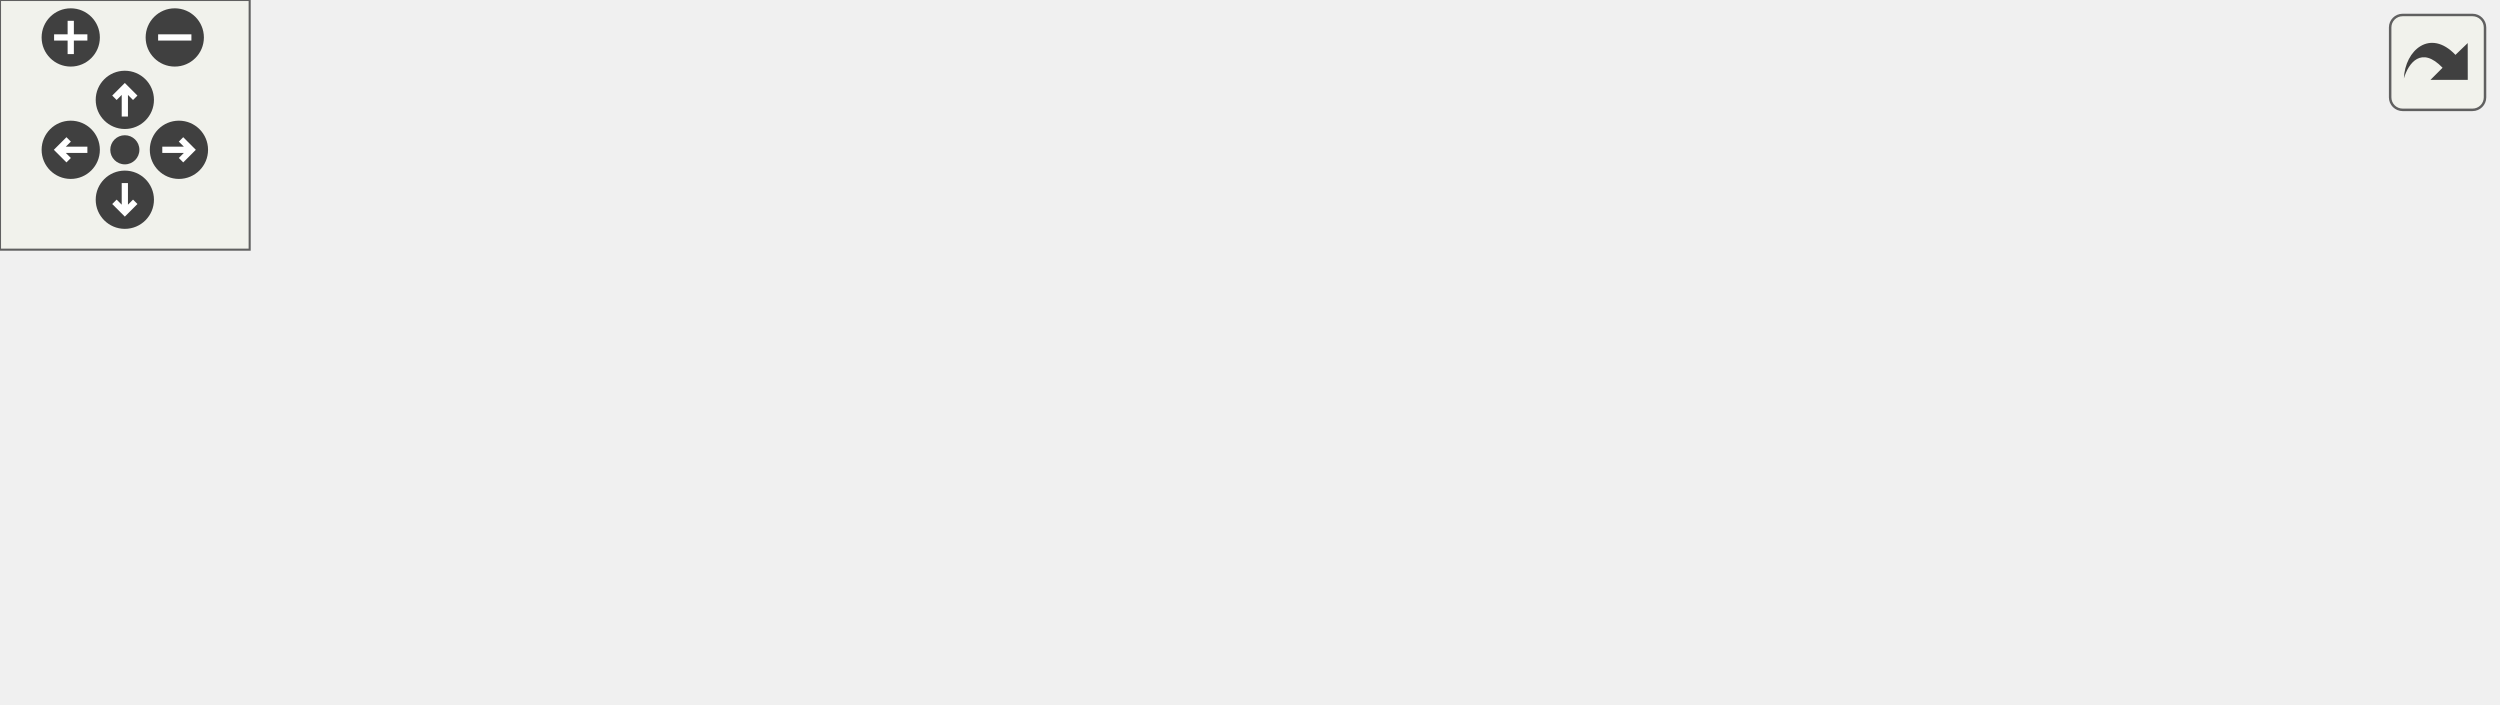
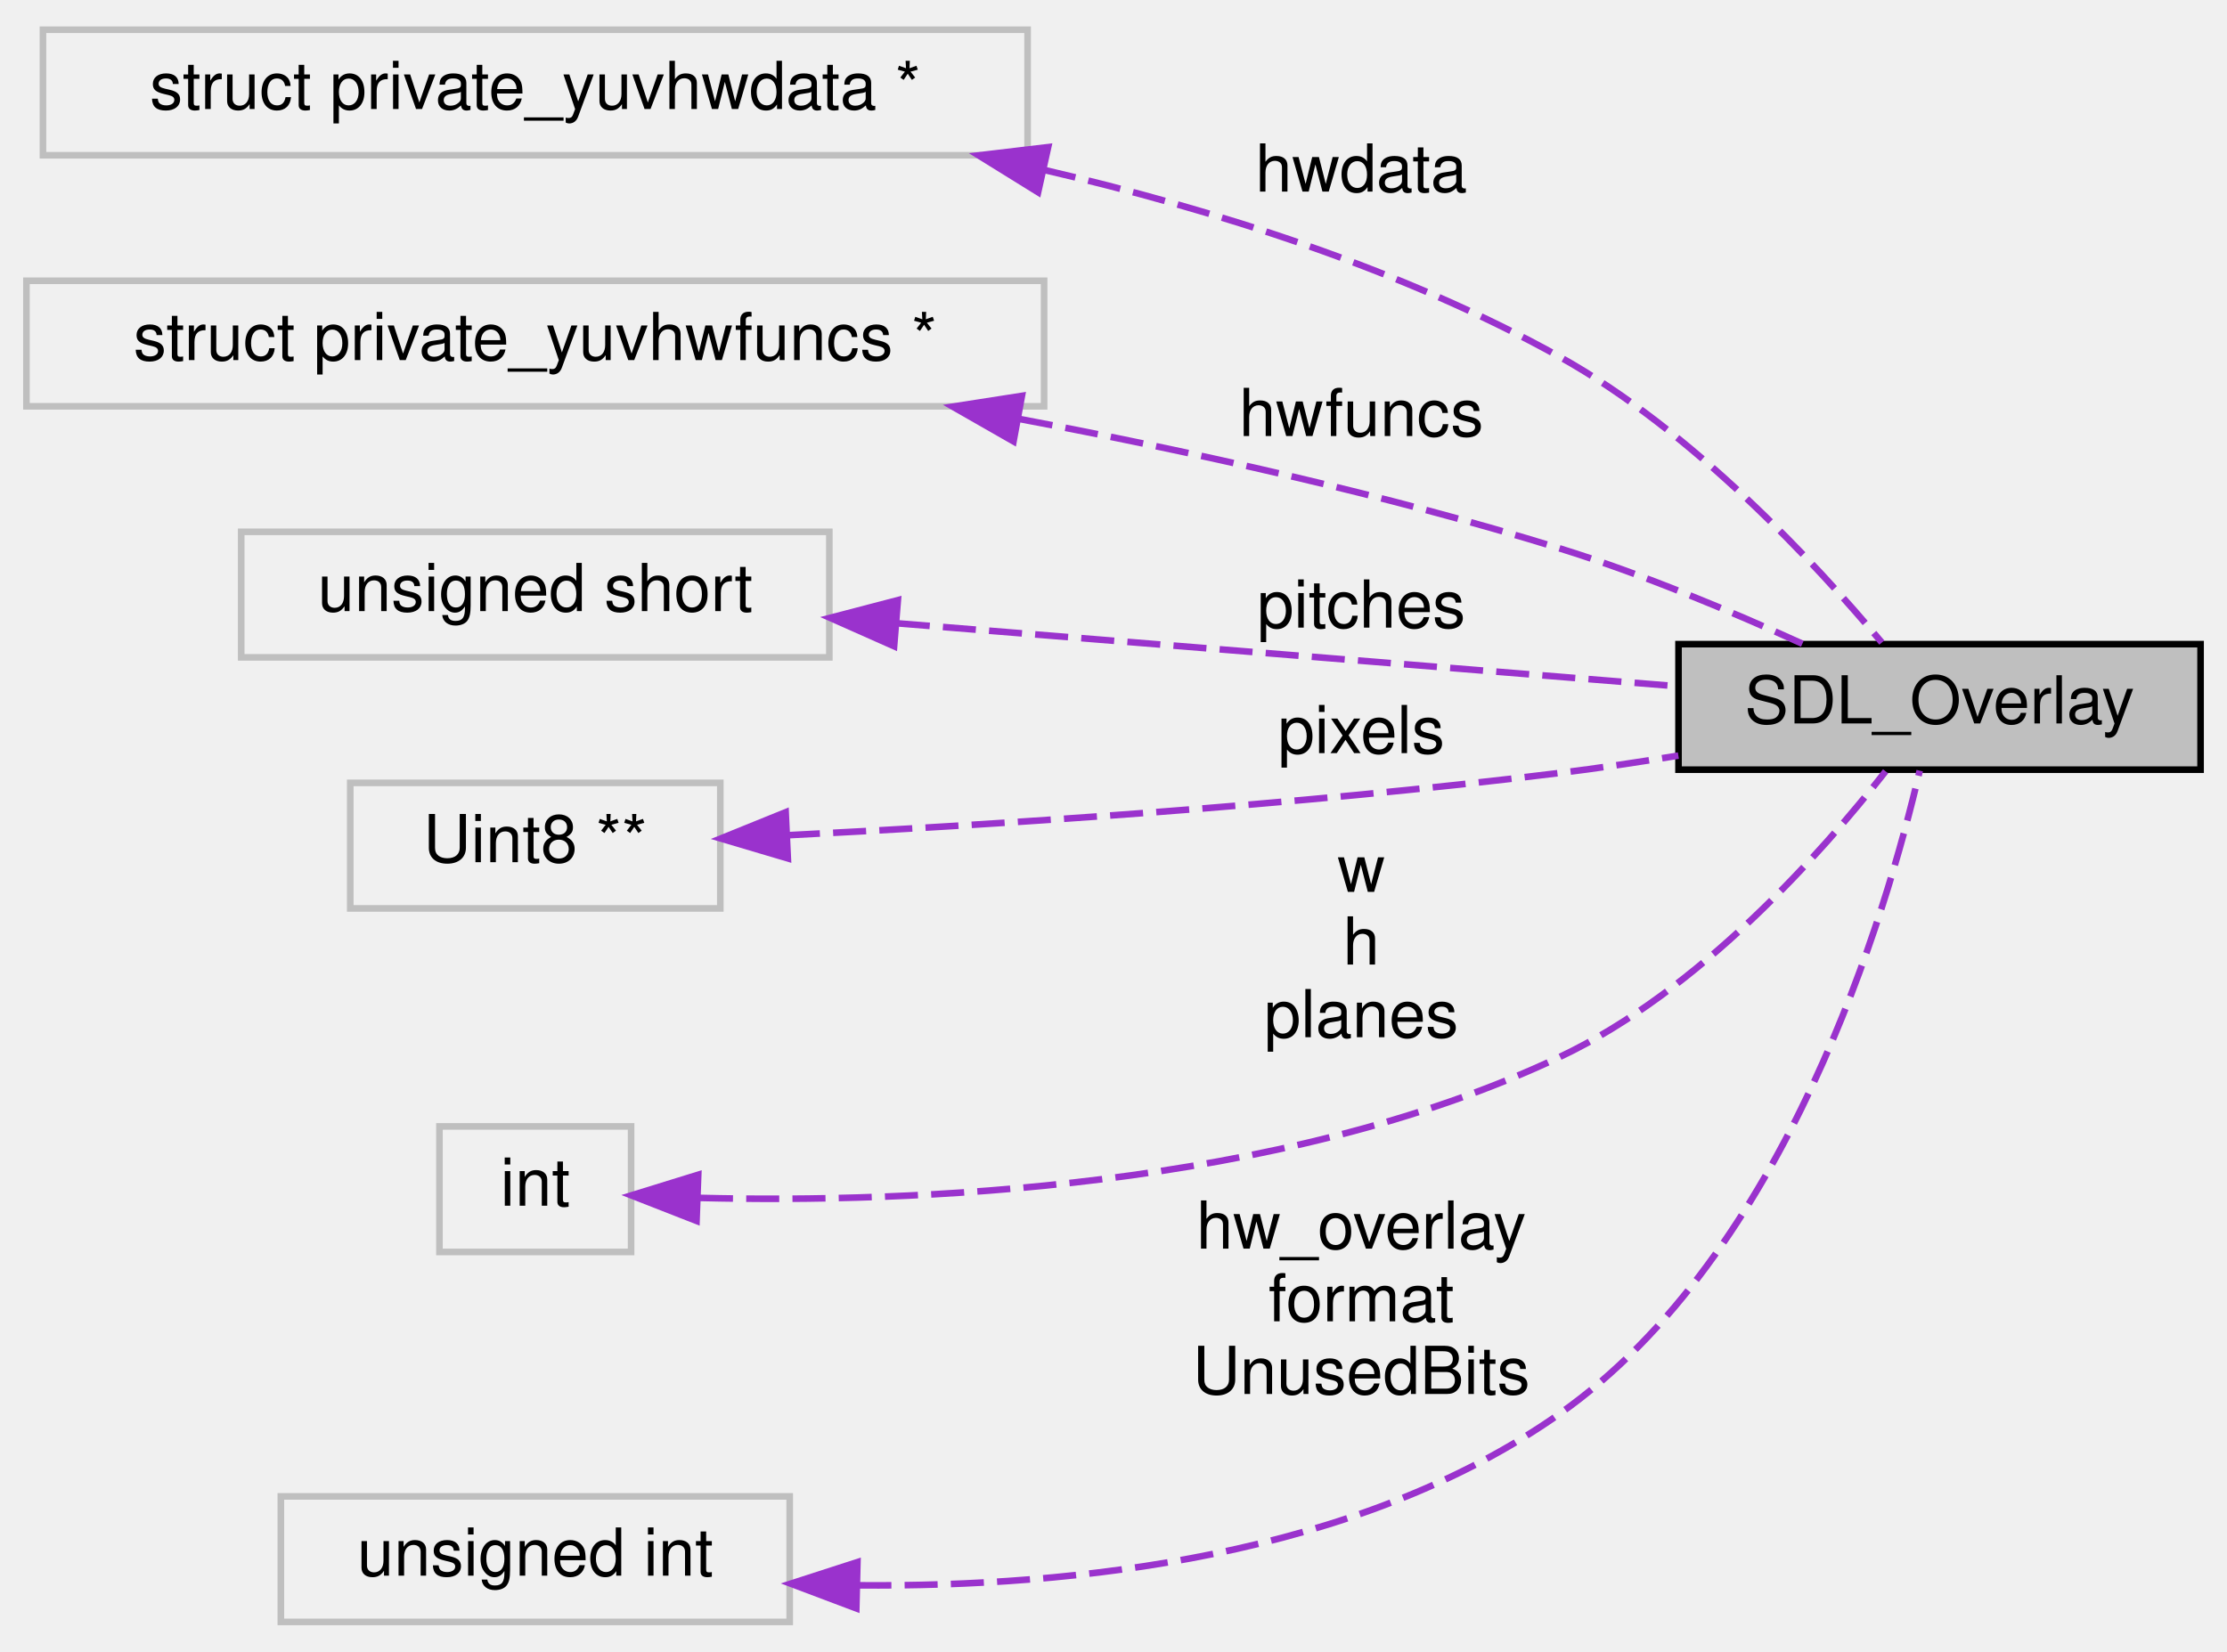
- <svg xmlns="http://www.w3.org/2000/svg" xmlns:xlink="http://www.w3.org/1999/xlink" id="main" version="1.1" xml:space="preserve">
-   <style type="text/css">
- .edge:hover path { stroke: red; }
- .edge:hover polygon { stroke: red; fill: red; }
- </style>
-   <defs>
-     <circle id="rim" cx="0" cy="0" r="7" />
-     <circle id="rim2" cx="0" cy="0" r="3.5" />
-     <g id="zoomPlus">
-       <use xlink:href="#rim" fill="#404040">
-         <set attributeName="fill" to="#808080" begin="zoomplus.mouseover" end="zoomplus.mouseout" />
-       </use>
-       <path d="M-4,0h8M0,-4v8" fill="none" stroke="white" stroke-width="1.5" pointer-events="none" />
-     </g>
-     <g id="zoomMin">
-       <use xlink:href="#rim" fill="#404040">
-         <set attributeName="fill" to="#808080" begin="zoomminus.mouseover" end="zoomminus.mouseout" />
-       </use>
-       <path d="M-4,0h8" fill="none" stroke="white" stroke-width="1.5" pointer-events="none" />
-     </g>
-     <g id="dirArrow">
-       <path fill="none" stroke="white" stroke-width="1.5" d="M0,-3.0v7 M-2.5,-0.5L0,-3.0L2.5,-0.5" />
-     </g>
-     <g id="resetDef">
-       <use xlink:href="#rim2" fill="#404040">
-         <set attributeName="fill" to="#808080" begin="reset.mouseover" end="reset.mouseout" />
-       </use>
-     </g>
-   </defs>
-   <svg id="graph" class="graph">
-     <g id="viewport">
-       <g id="node1" class="node">
-         <g id="a_node1">
-           <a xlink:title="The YUV hardware video overlay.">
-             <polygon fill="#bfbfbf" stroke="black" points="362,-0.5 362,-19.5 441,-19.5 441,-0.5 362,-0.5" />
-             <text text-anchor="middle" x="401.5" y="-7.5" font-family="Helvetica,sans-Serif" font-size="10.00">SDL_Overlay</text>
-           </a>
-         </g>
-       </g>
-       <g id="node2" class="node">
-         <g id="a_node2">
-           <a xlink:title=" ">
-             <polygon fill="none" stroke="#bfbfbf" points="0,-89.5 0,-108.5 149,-108.5 149,-89.5 0,-89.5" />
-             <text text-anchor="middle" x="74.5" y="-96.5" font-family="Helvetica,sans-Serif" font-size="10.00">struct private_yuvhwdata *</text>
-           </a>
-         </g>
-       </g>
-       <g id="edge1" class="edge">
-         <path fill="none" stroke="#9a32cd" stroke-dasharray="5,2" d="M102.04,-85.17C132.39,-71.53 182.95,-50.27 228.5,-38 273.41,-25.9 326.43,-18.62 361.83,-14.72" />
-         <polygon fill="#9a32cd" stroke="#9a32cd" points="100.21,-82.15 92.56,-89.48 103.11,-88.53 100.21,-82.15" />
-         <text text-anchor="middle" x="248.5" y="-52" font-family="Helvetica,sans-Serif" font-size="10.00"> hwdata</text>
-       </g>
-       <g id="node3" class="node">
-         <g id="a_node3">
-           <a xlink:title=" ">
-             <polygon fill="none" stroke="#bfbfbf" points="167.5,-89.5 167.5,-108.5 321.5,-108.5 321.5,-89.5 167.5,-89.5" />
-             <text text-anchor="middle" x="244.5" y="-96.5" font-family="Helvetica,sans-Serif" font-size="10.00">struct private_yuvhwfuncs *</text>
-           </a>
-         </g>
-       </g>
-       <g id="edge2" class="edge">
-         <path fill="none" stroke="#9a32cd" stroke-dasharray="5,2" d="M260.24,-82.32C274.43,-68.94 296.39,-50.02 318.5,-38 333.14,-30.04 350.53,-23.94 365.59,-19.56" />
-         <polygon fill="#9a32cd" stroke="#9a32cd" points="257.61,-80 252.85,-89.46 262.47,-85.03 257.61,-80" />
-         <text text-anchor="middle" x="340.5" y="-52" font-family="Helvetica,sans-Serif" font-size="10.00"> hwfuncs</text>
-       </g>
-       <g id="node4" class="node">
-         <g id="a_node4">
-           <a xlink:title=" ">
-             <polygon fill="none" stroke="#bfbfbf" points="340,-89.5 340,-108.5 397,-108.5 397,-89.5 340,-89.5" />
-             <text text-anchor="middle" x="368.5" y="-96.5" font-family="Helvetica,sans-Serif" font-size="10.00">Uint16 *</text>
-           </a>
-         </g>
-       </g>
-       <g id="edge3" class="edge">
-         <path fill="none" stroke="#9a32cd" stroke-dasharray="5,2" d="M366.75,-79.35C366.37,-67.04 367.39,-50.87 373.5,-38 376.98,-30.68 383.35,-24.29 389.13,-19.57" />
-         <polygon fill="#9a32cd" stroke="#9a32cd" points="363.26,-79.61 367.39,-89.36 370.24,-79.16 363.26,-79.61" />
-         <text text-anchor="middle" x="393" y="-52" font-family="Helvetica,sans-Serif" font-size="10.00"> pitches</text>
-       </g>
-       <g id="node5" class="node">
-         <g id="a_node5">
-           <a xlink:title=" ">
-             <polygon fill="none" stroke="#bfbfbf" points="415.5,-89.5 415.5,-108.5 471.5,-108.5 471.5,-89.5 415.5,-89.5" />
-             <text text-anchor="middle" x="443.5" y="-96.5" font-family="Helvetica,sans-Serif" font-size="10.00">uint32_t</text>
-           </a>
-         </g>
-       </g>
-       <g id="edge4" class="edge">
-         <path fill="none" stroke="#9a32cd" stroke-dasharray="5,2" d="M434.92,-80.23C426.01,-61.77 412.45,-33.67 405.66,-19.62" />
-         <polygon fill="#9a32cd" stroke="#9a32cd" points="431.82,-81.86 439.32,-89.34 438.12,-78.81 431.82,-81.86" />
-         <text text-anchor="middle" x="459.5" y="-63" font-family="Helvetica,sans-Serif" font-size="10.00"> hw_overlay</text>
-         <text text-anchor="middle" x="459.5" y="-52" font-family="Helvetica,sans-Serif" font-size="10.00">format</text>
-         <text text-anchor="middle" x="459.5" y="-41" font-family="Helvetica,sans-Serif" font-size="10.00">UnusedBits</text>
-       </g>
-       <g id="node6" class="node">
-         <g id="a_node6">
-           <a xlink:title=" ">
-             <polygon fill="none" stroke="#bfbfbf" points="489.5,-89.5 489.5,-108.5 545.5,-108.5 545.5,-89.5 489.5,-89.5" />
-             <text text-anchor="middle" x="517.5" y="-96.5" font-family="Helvetica,sans-Serif" font-size="10.00">Uint8 **</text>
-           </a>
-         </g>
-       </g>
-       <g id="edge5" class="edge">
-         <path fill="none" stroke="#9a32cd" stroke-dasharray="5,2" d="M514.49,-79.33C511.4,-66.05 505.3,-48.73 493.5,-38 479.21,-25.01 458.98,-18.25 441.13,-14.74" />
-         <polygon fill="#9a32cd" stroke="#9a32cd" points="511.08,-80.16 516.43,-89.3 517.95,-78.82 511.08,-80.16" />
-         <text text-anchor="middle" x="527.5" y="-52" font-family="Helvetica,sans-Serif" font-size="10.00"> pixels</text>
-       </g>
-       <g id="node7" class="node">
-         <g id="a_node7">
-           <a xlink:title=" ">
-             <polygon fill="none" stroke="#bfbfbf" points="564,-89.5 564,-108.5 593,-108.5 593,-89.5 564,-89.5" />
-             <text text-anchor="middle" x="578.5" y="-96.5" font-family="Helvetica,sans-Serif" font-size="10.00">int</text>
-           </a>
-         </g>
-       </g>
-       <g id="edge6" class="edge">
-         <path fill="none" stroke="#9a32cd" stroke-dasharray="5,2" d="M573.79,-79.71C569.31,-66.08 561.17,-48.14 547.5,-38 530.99,-25.75 478.38,-18.28 441.06,-14.4" />
-         <polygon fill="#9a32cd" stroke="#9a32cd" points="570.48,-80.86 576.63,-89.48 577.2,-78.9 570.48,-80.86" />
-         <text text-anchor="middle" x="586" y="-63" font-family="Helvetica,sans-Serif" font-size="10.00"> w</text>
-         <text text-anchor="middle" x="586" y="-52" font-family="Helvetica,sans-Serif" font-size="10.00">h</text>
-         <text text-anchor="middle" x="586" y="-41" font-family="Helvetica,sans-Serif" font-size="10.00">planes</text>
+ <svg xmlns="http://www.w3.org/2000/svg" xmlns:xlink="http://www.w3.org/1999/xlink" width="337pt" height="250pt" viewBox="0.00 0.00 337.00 250.00">
+   <g id="graph0" class="graph" transform="scale(1 1) rotate(0) translate(4 246)">
+     <g id="node1" class="node">
+       <g id="a_node1">
+         <a xlink:title="The YUV hardware video overlay.">
+           <polygon fill="#bfbfbf" stroke="black" points="250,-129.5 250,-148.5 329,-148.5 329,-129.5 250,-129.5" />
+           <text text-anchor="middle" x="289.5" y="-136.5" font-family="Helvetica,sans-Serif" font-size="10.00">SDL_Overlay</text>
+         </a>
      </g>
    </g>
-   </svg>
-   <g id="navigator" transform="translate(0 0)" fill="#404254">
-     <rect fill="#f2f5e9" fill-opacity="0.5" stroke="#606060" stroke-width=".5" x="0" y="0" width="60" height="60" />
-     <use id="zoomplus" xlink:href="#zoomPlus" x="17" y="9" />
-     <use id="zoomminus" xlink:href="#zoomMin" x="42" y="9" />
-     <use id="reset" xlink:href="#resetDef" x="30" y="36" />
-     <g id="arrowUp" xlink:href="#dirArrow" transform="translate(30 24)">
-       <use xlink:href="#rim" fill="#404040">
-         <set attributeName="fill" to="#808080" begin="arrowUp.mouseover" end="arrowUp.mouseout" />
-       </use>
-       <path fill="none" stroke="white" stroke-width="1.5" d="M0,-3.0v7 M-2.5,-0.5L0,-3.0L2.5,-0.5" />
+     <g id="node2" class="node">
+       <g id="a_node2">
+         <a xlink:title=" ">
+           <polygon fill="none" stroke="#bfbfbf" points="2.5,-222.5 2.5,-241.5 151.5,-241.5 151.5,-222.5 2.5,-222.5" />
+           <text text-anchor="middle" x="77" y="-229.5" font-family="Helvetica,sans-Serif" font-size="10.00">struct private_yuvhwdata *</text>
+         </a>
+       </g>
    </g>
-     <g id="arrowRight" xlink:href="#dirArrow" transform="rotate(90) translate(36 -43)">
-       <use xlink:href="#rim" fill="#404040">
-         <set attributeName="fill" to="#808080" begin="arrowRight.mouseover" end="arrowRight.mouseout" />
-       </use>
-       <path fill="none" stroke="white" stroke-width="1.5" d="M0,-3.0v7 M-2.5,-0.5L0,-3.0L2.5,-0.5" />
+     <g id="edge1" class="edge">
+       <path fill="none" stroke="#9a32cd" stroke-dasharray="5,2" d="M153.87,-220.31C179.74,-214.28 208.14,-205.29 232,-192 252.21,-180.74 270.77,-160.69 280.77,-148.74" />
+       <polygon fill="#9a32cd" stroke="#9a32cd" points="153.09,-216.9 144.09,-222.48 154.61,-223.73 153.09,-216.9" />
+       <text text-anchor="middle" x="202" y="-217" font-family="Helvetica,sans-Serif" font-size="10.00"> hwdata</text>
    </g>
-     <g id="arrowDown" xlink:href="#dirArrow" transform="rotate(180) translate(-30 -48)">
-       <use xlink:href="#rim" fill="#404040">
-         <set attributeName="fill" to="#808080" begin="arrowDown.mouseover" end="arrowDown.mouseout" />
-       </use>
-       <path fill="none" stroke="white" stroke-width="1.5" d="M0,-3.0v7 M-2.5,-0.5L0,-3.0L2.5,-0.5" />
+     <g id="node3" class="node">
+       <g id="a_node3">
+         <a xlink:title=" ">
+           <polygon fill="none" stroke="#bfbfbf" points="0,-184.5 0,-203.5 154,-203.5 154,-184.5 0,-184.5" />
+           <text text-anchor="middle" x="77" y="-191.5" font-family="Helvetica,sans-Serif" font-size="10.00">struct private_yuvhwfuncs *</text>
+         </a>
+       </g>
    </g>
-     <g id="arrowLeft" xlink:href="#dirArrow" transform="rotate(270) translate(-36 17)">
-       <use xlink:href="#rim" fill="#404040">
-         <set attributeName="fill" to="#808080" begin="arrowLeft.mouseover" end="arrowLeft.mouseout" />
-       </use>
-       <path fill="none" stroke="white" stroke-width="1.5" d="M0,-3.0v7 M-2.5,-0.5L0,-3.0L2.5,-0.5" />
+     <g id="edge2" class="edge">
+       <path fill="none" stroke="#9a32cd" stroke-dasharray="5,2" d="M150.34,-182.57C176.38,-177.64 205.78,-171.12 232,-163 244.52,-159.12 258.05,-153.43 268.74,-148.56" />
+       <polygon fill="#9a32cd" stroke="#9a32cd" points="149.37,-179.19 140.17,-184.45 150.64,-186.08 149.37,-179.19" />
+       <text text-anchor="middle" x="202" y="-180" font-family="Helvetica,sans-Serif" font-size="10.00"> hwfuncs</text>
+     </g>
+     <g id="node4" class="node">
+       <g id="a_node4">
+         <a xlink:title=" ">
+           <polygon fill="none" stroke="#bfbfbf" points="32.5,-146.5 32.5,-165.5 121.5,-165.5 121.5,-146.5 32.5,-146.5" />
+           <text text-anchor="middle" x="77" y="-153.5" font-family="Helvetica,sans-Serif" font-size="10.00">unsigned short</text>
+         </a>
+       </g>
+     </g>
+     <g id="edge3" class="edge">
+       <path fill="none" stroke="#9a32cd" stroke-dasharray="5,2" d="M131.71,-151.66C168.61,-148.68 216.75,-144.79 249.89,-142.12" />
+       <polygon fill="#9a32cd" stroke="#9a32cd" points="131.3,-148.18 121.62,-152.48 131.87,-155.16 131.3,-148.18" />
+       <text text-anchor="middle" x="202" y="-151" font-family="Helvetica,sans-Serif" font-size="10.00"> pitches</text>
+     </g>
+     <g id="node5" class="node">
+       <g id="a_node5">
+         <a xlink:title=" ">
+           <polygon fill="none" stroke="#bfbfbf" points="49,-108.5 49,-127.5 105,-127.5 105,-108.5 49,-108.5" />
+           <text text-anchor="middle" x="77" y="-115.5" font-family="Helvetica,sans-Serif" font-size="10.00">Uint8 **</text>
+         </a>
+       </g>
+     </g>
+     <g id="edge4" class="edge">
+       <path fill="none" stroke="#9a32cd" stroke-dasharray="5,2" d="M115.08,-119.57C146.34,-121.15 192.21,-124.07 232,-129 237.83,-129.72 243.98,-130.64 249.98,-131.63" />
+       <polygon fill="#9a32cd" stroke="#9a32cd" points="115.22,-116.07 105.07,-119.08 114.89,-123.06 115.22,-116.07" />
+       <text text-anchor="middle" x="202" y="-132" font-family="Helvetica,sans-Serif" font-size="10.00"> pixels</text>
+     </g>
+     <g id="node6" class="node">
+       <g id="a_node6">
+         <a xlink:title=" ">
+           <polygon fill="none" stroke="#bfbfbf" points="62.5,-56.5 62.5,-75.5 91.5,-75.5 91.5,-56.5 62.5,-56.5" />
+           <text text-anchor="middle" x="77" y="-63.5" font-family="Helvetica,sans-Serif" font-size="10.00">int</text>
+         </a>
+       </g>
+     </g>
+     <g id="edge5" class="edge">
+       <path fill="none" stroke="#9a32cd" stroke-dasharray="5,2" d="M101.92,-64.68C133.32,-63.91 189.45,-65.9 232,-86 253.16,-96 271.66,-116.89 281.34,-129.25" />
+       <polygon fill="#9a32cd" stroke="#9a32cd" points="101.4,-61.2 91.54,-65.06 101.66,-68.19 101.4,-61.2" />
+       <text text-anchor="middle" x="202" y="-111" font-family="Helvetica,sans-Serif" font-size="10.00"> w</text>
+       <text text-anchor="middle" x="202" y="-100" font-family="Helvetica,sans-Serif" font-size="10.00">h</text>
+       <text text-anchor="middle" x="202" y="-89" font-family="Helvetica,sans-Serif" font-size="10.00">planes</text>
+     </g>
+     <g id="node7" class="node">
+       <g id="a_node7">
+         <a xlink:title=" ">
+           <polygon fill="none" stroke="#bfbfbf" points="38.5,-0.5 38.5,-19.5 115.5,-19.5 115.5,-0.5 38.5,-0.5" />
+           <text text-anchor="middle" x="77" y="-7.5" font-family="Helvetica,sans-Serif" font-size="10.00">unsigned int</text>
+         </a>
+       </g>
+     </g>
+     <g id="edge6" class="edge">
+       <path fill="none" stroke="#9a32cd" stroke-dasharray="5,2" d="M125.89,-6.04C158.56,-5.76 201.31,-10.39 232,-32 266.35,-56.19 281.51,-107.89 286.5,-129.35" />
+       <polygon fill="#9a32cd" stroke="#9a32cd" points="125.58,-2.55 115.66,-6.29 125.75,-9.55 125.58,-2.55" />
+       <text text-anchor="middle" x="202" y="-57" font-family="Helvetica,sans-Serif" font-size="10.00"> hw_overlay</text>
+       <text text-anchor="middle" x="202" y="-46" font-family="Helvetica,sans-Serif" font-size="10.00">format</text>
+       <text text-anchor="middle" x="202" y="-35" font-family="Helvetica,sans-Serif" font-size="10.00">UnusedBits</text>
    </g>
  </g>
-   <svg viewBox="0 0 15 15" width="100%" height="30px" preserveAspectRatio="xMaxYMin meet">
-     <g id="arrow_out" transform="scale(0.3 0.3)">
-       <a xlink:href="structSDL__Overlay__coll__graph_org.svg" target="_base">
-         <rect id="button" ry="5" rx="5" y="6" x="6" height="38" width="38" fill="#f2f5e9" fill-opacity="0.5" stroke="#606060" stroke-width="1.0" />
-         <path id="arrow" d="M 11.5,31.437 C 11.94,20.098 22.043,11.323 32.159,21.979 L 37.069,17.246 C 37.069,17.246 37.088,32 37.088,32 L 22.16,31.978 C 22.16,31.978 26.998,27.14 26.998,27.14 C 18.529,18.264 13.292,25.23 11.5,31.437 z" style="fill:#404040;" />
-       </a>
-     </g>
-   </svg>
</svg>
